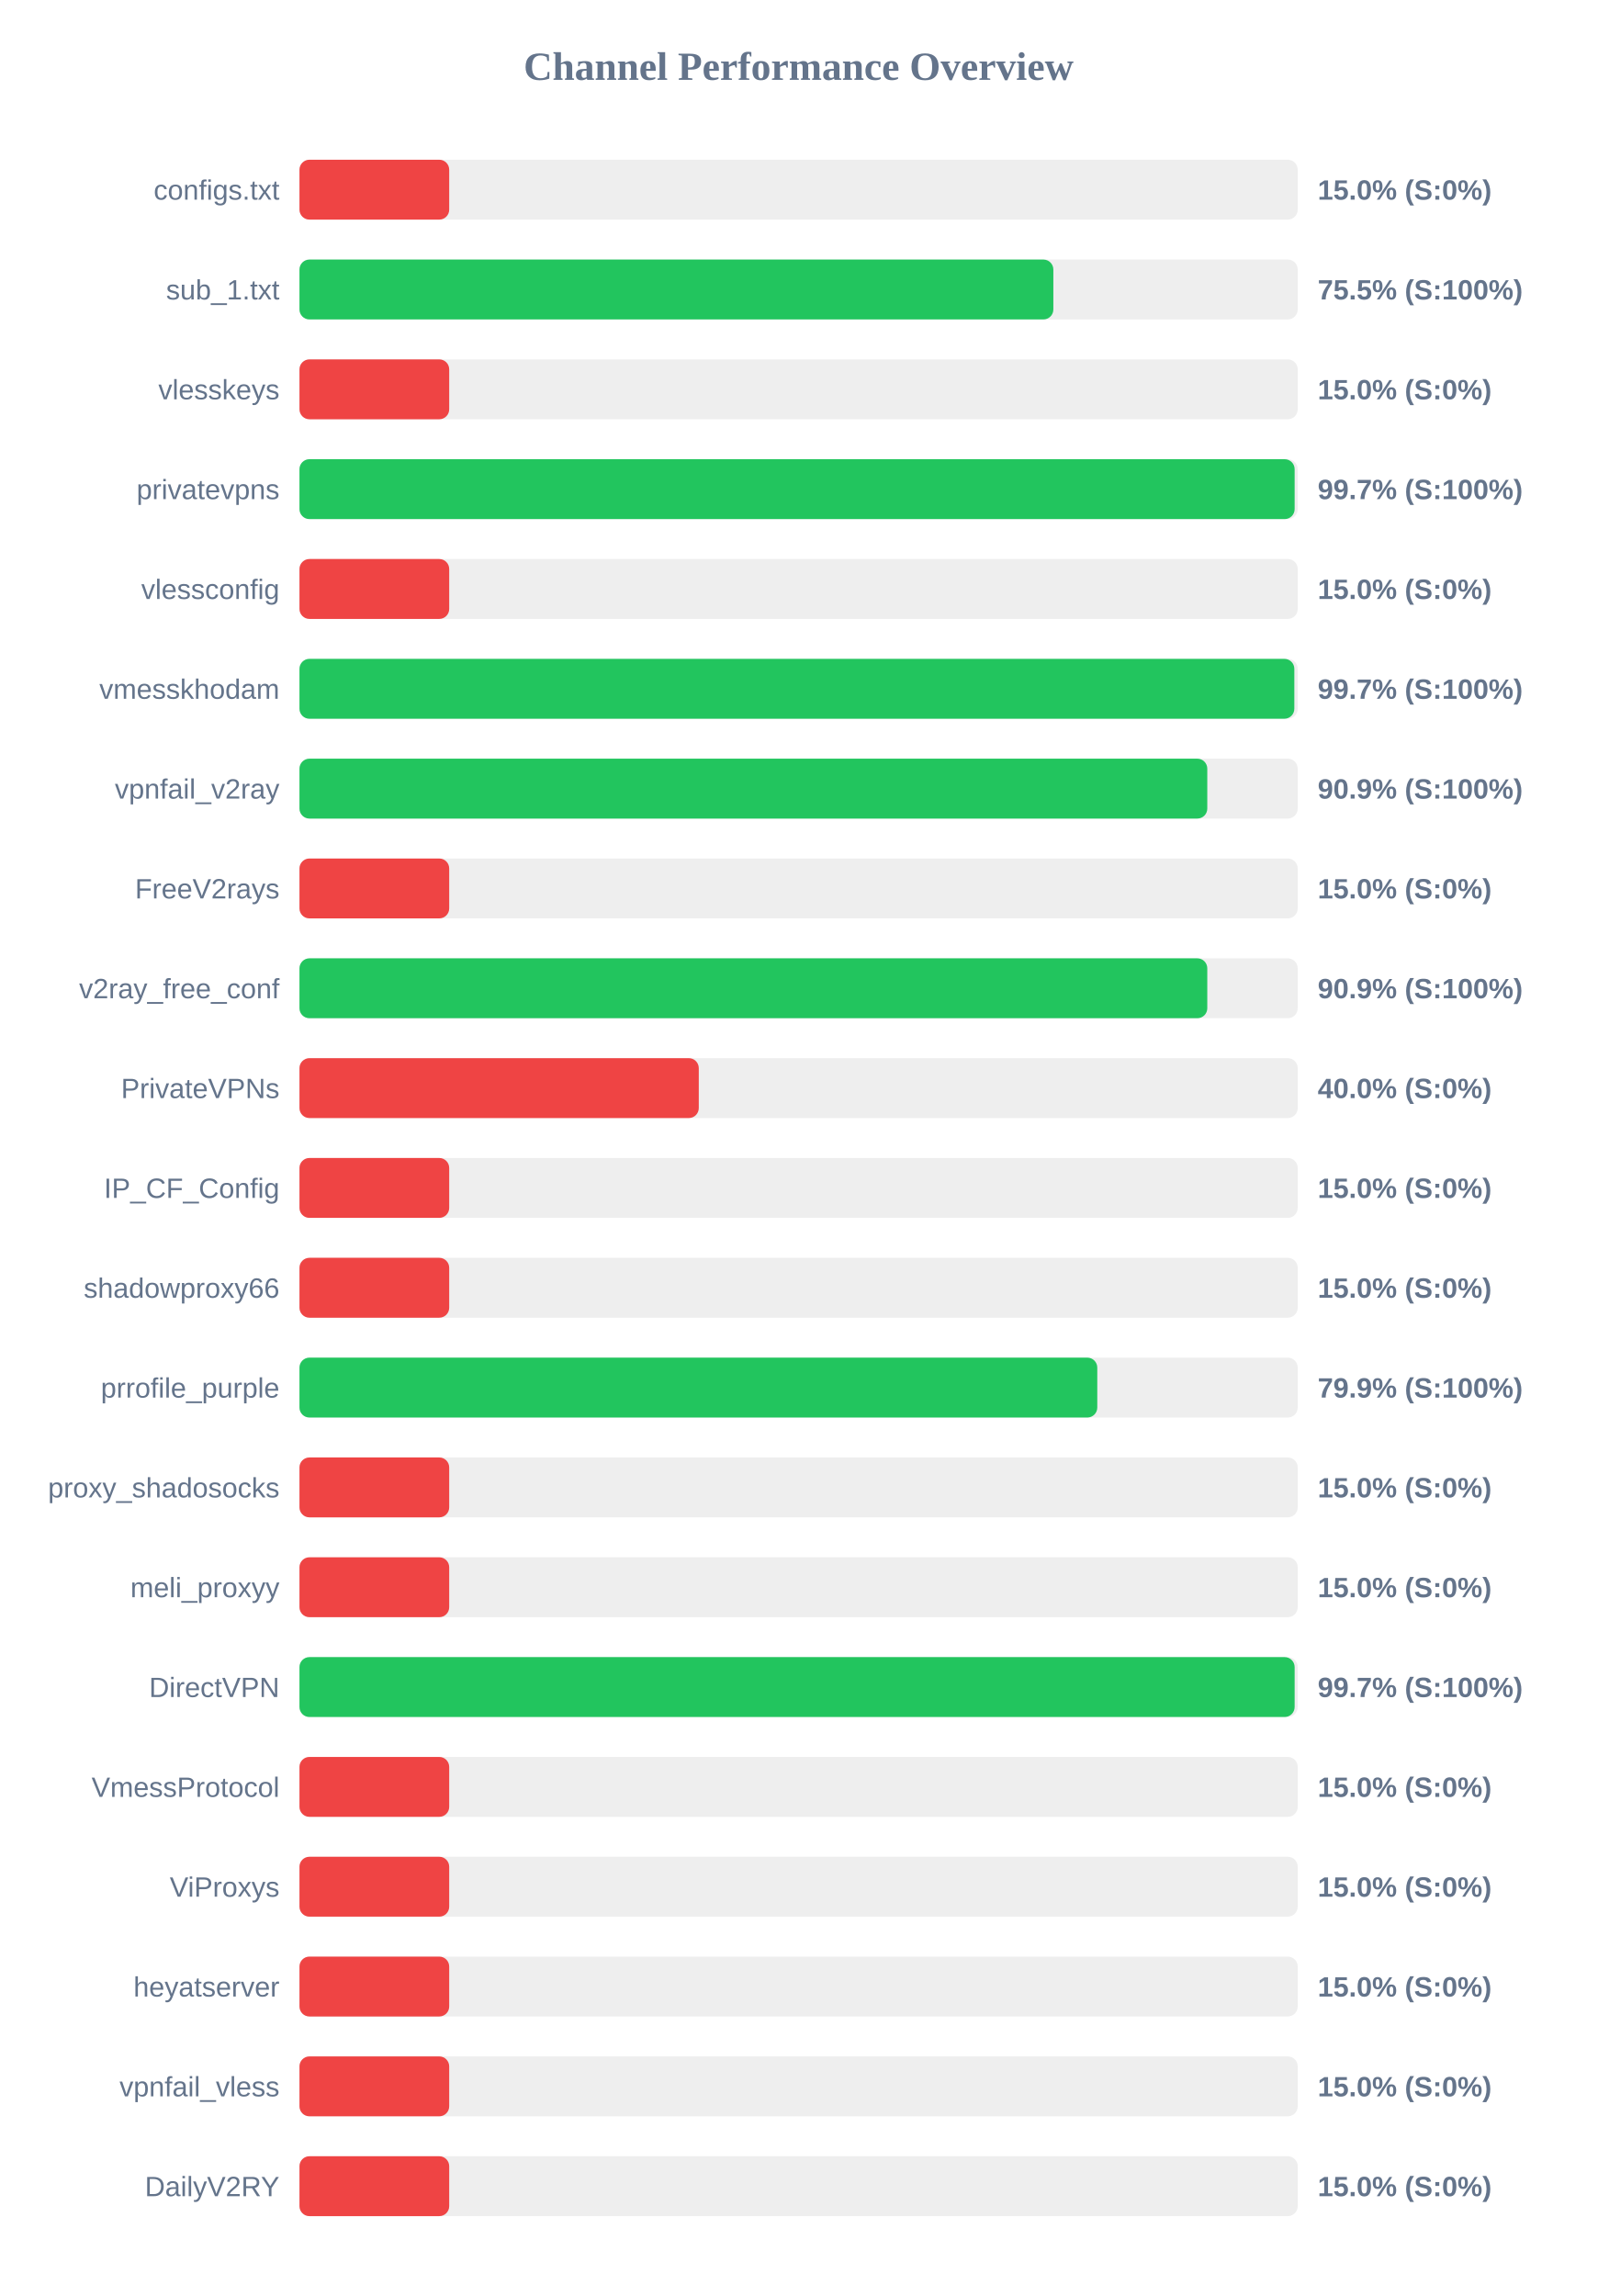
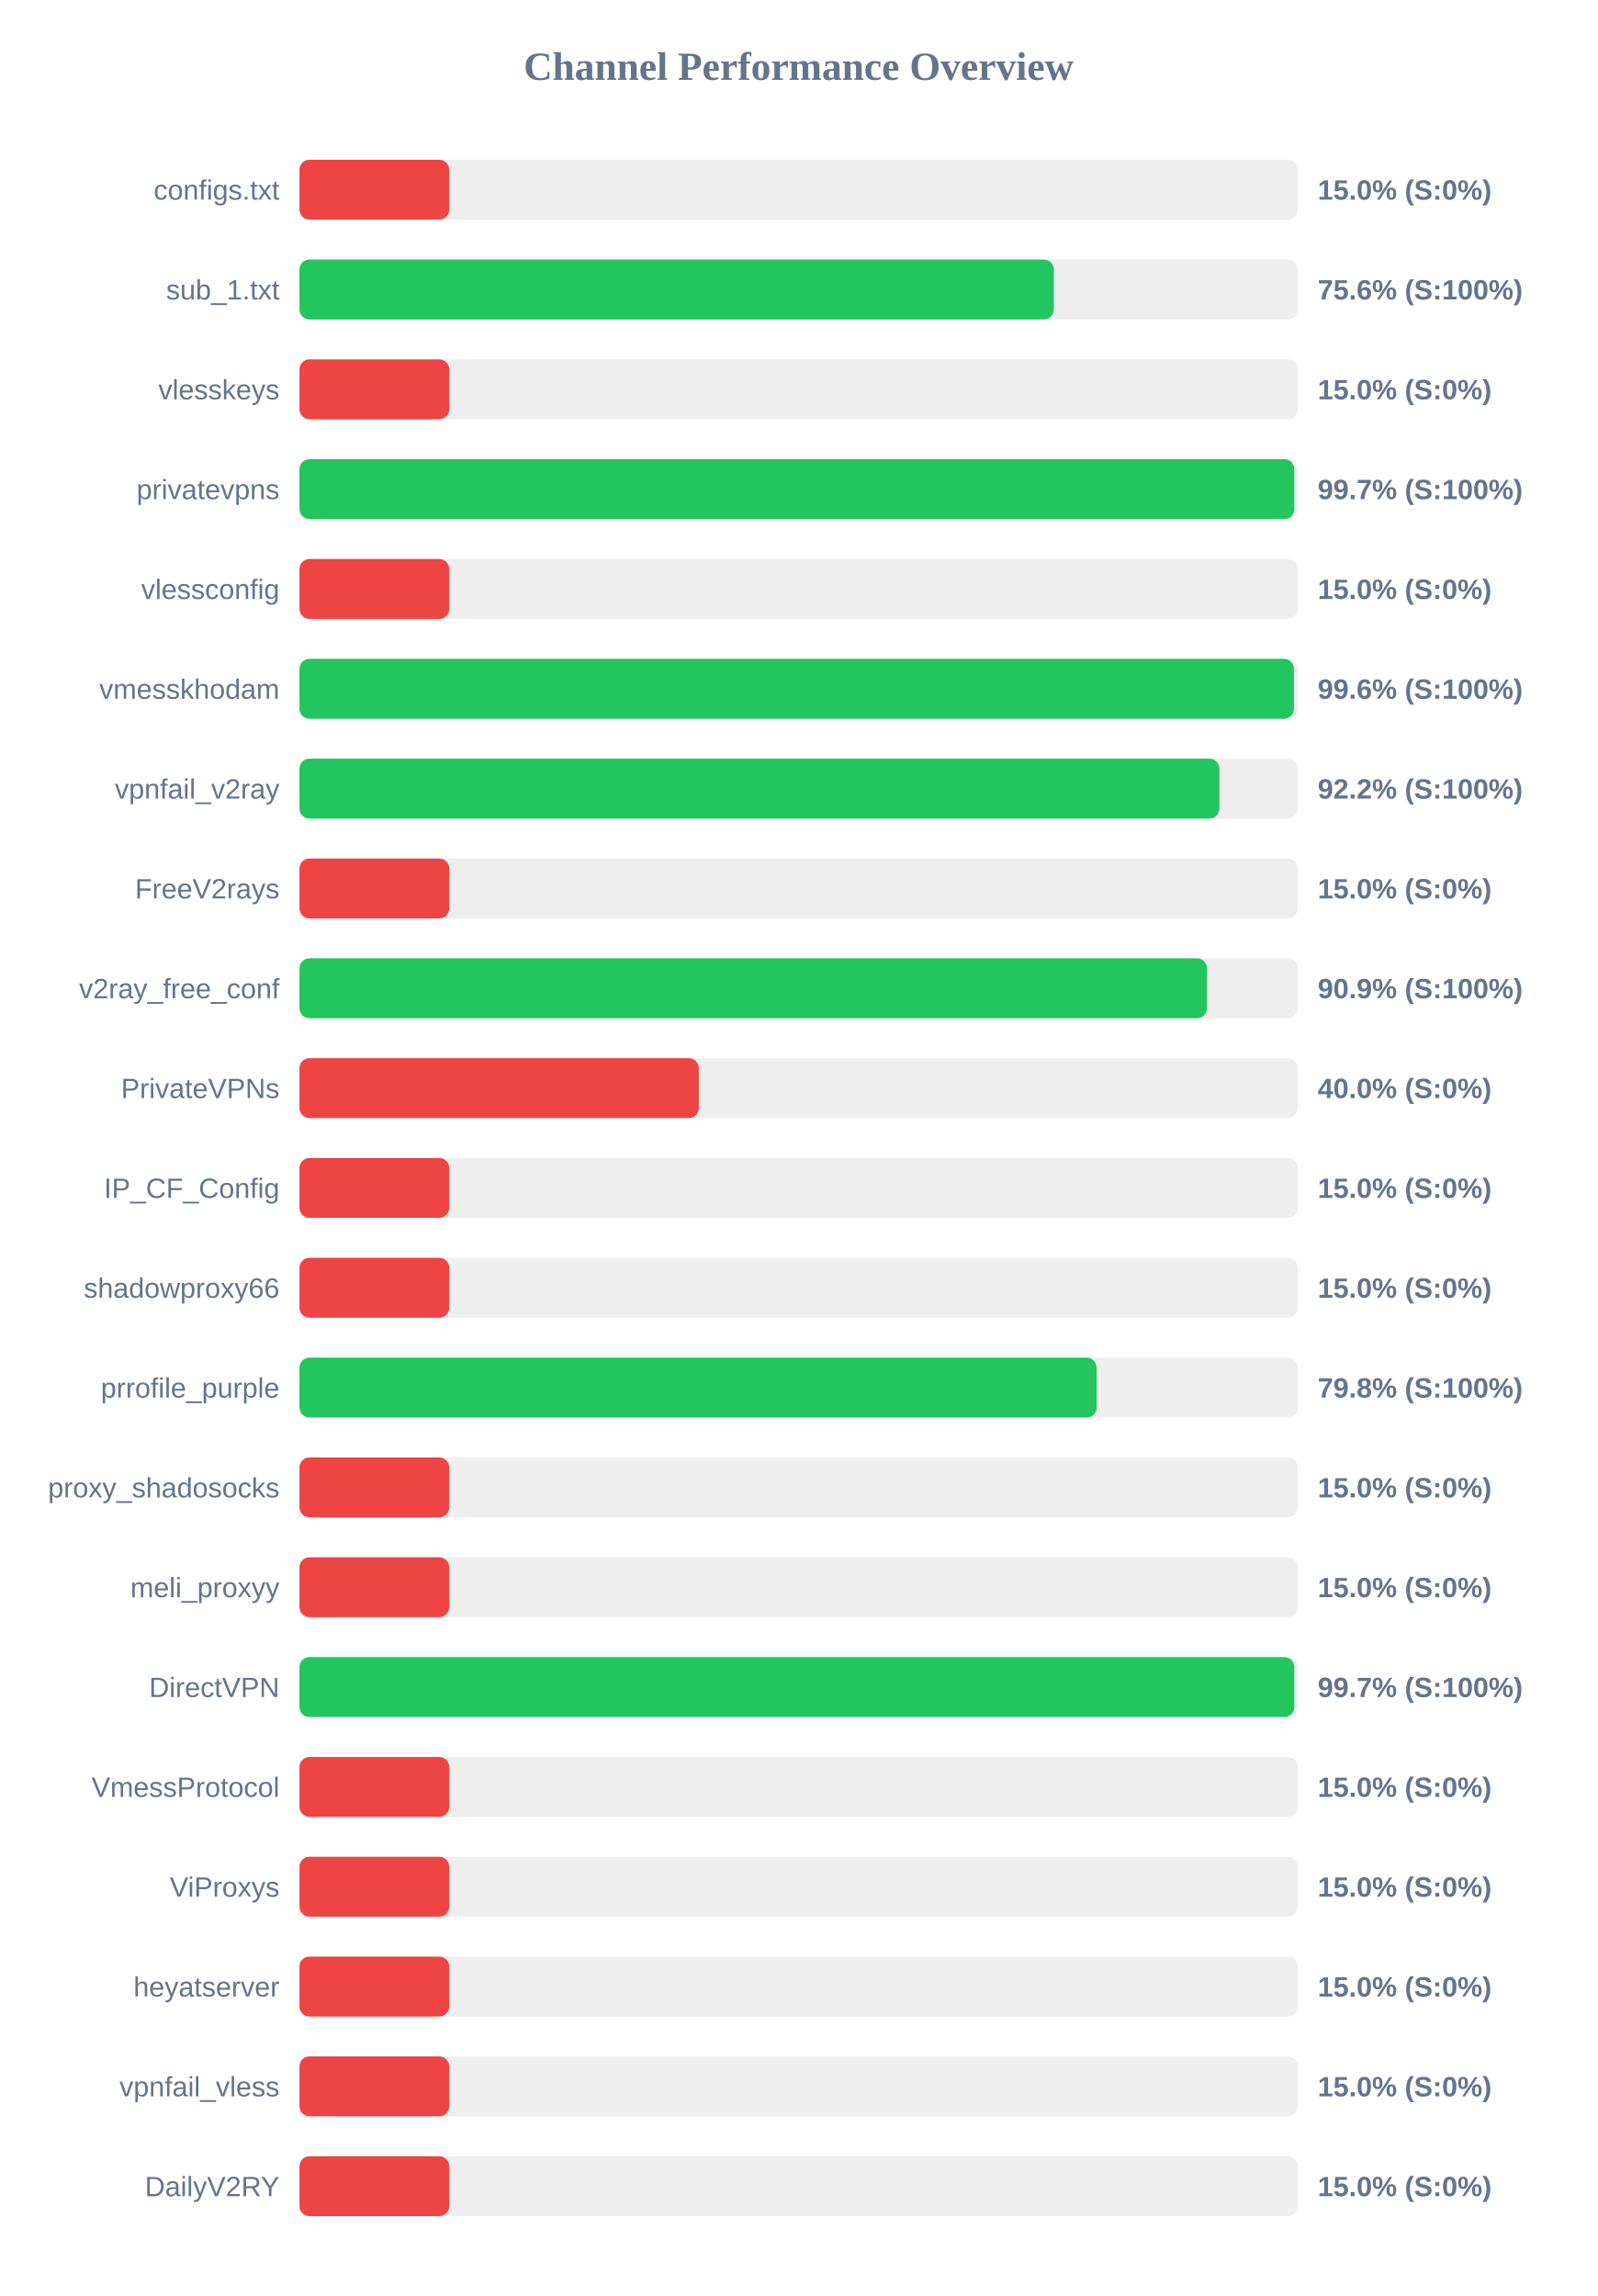
<svg xmlns="http://www.w3.org/2000/svg" width="800" height="1150" version="1.1">
  <style>
        .row { font: 14px Arial; fill: #64748b; }
        .score { font: bold 14px Arial; fill: #64748b; }
    </style>
  <text x="400" y="40" text-anchor="middle" font-size="20px" font-weight="bold" fill="#64748b">Channel Performance Overview</text>
  <rect x="150" y="80" width="500" height="30" fill="#eee" rx="5" />
  <rect x="150" y="80" width="75.0" height="30" fill="#ef4444" rx="5" />
  <text x="140" y="100" text-anchor="end" class="row">configs.txt</text>
  <text x="660" y="100" text-anchor="start" class="score">15.0% (S:0%)</text>
  <rect x="150" y="130" width="500" height="30" fill="#eee" rx="5" />
-   <rect x="150" y="130" width="377.6" height="30" fill="#22c55e" rx="5" />
+   <rect x="150" y="130" width="377.8" height="30" fill="#22c55e" rx="5" />
  <text x="140" y="150" text-anchor="end" class="row">sub_1.txt</text>
-   <text x="660" y="150" text-anchor="start" class="score">75.5% (S:100%)</text>
+   <text x="660" y="150" text-anchor="start" class="score">75.6% (S:100%)</text>
  <rect x="150" y="180" width="500" height="30" fill="#eee" rx="5" />
  <rect x="150" y="180" width="75.0" height="30" fill="#ef4444" rx="5" />
  <text x="140" y="200" text-anchor="end" class="row">vlesskeys</text>
  <text x="660" y="200" text-anchor="start" class="score">15.0% (S:0%)</text>
  <rect x="150" y="230" width="500" height="30" fill="#eee" rx="5" />
-   <rect x="150" y="230" width="498.45" height="30" fill="#22c55e" rx="5" />
+   <rect x="150" y="230" width="498.3" height="30" fill="#22c55e" rx="5" />
  <text x="140" y="250" text-anchor="end" class="row">privatevpns</text>
  <text x="660" y="250" text-anchor="start" class="score">99.7% (S:100%)</text>
  <rect x="150" y="280" width="500" height="30" fill="#eee" rx="5" />
  <rect x="150" y="280" width="75.0" height="30" fill="#ef4444" rx="5" />
  <text x="140" y="300" text-anchor="end" class="row">vlessconfig</text>
  <text x="660" y="300" text-anchor="start" class="score">15.0% (S:0%)</text>
  <rect x="150" y="330" width="500" height="30" fill="#eee" rx="5" />
-   <rect x="150" y="330" width="498.3" height="30" fill="#22c55e" rx="5" />
+   <rect x="150" y="330" width="498.1" height="30" fill="#22c55e" rx="5" />
  <text x="140" y="350" text-anchor="end" class="row">vmesskhodam</text>
-   <text x="660" y="350" text-anchor="start" class="score">99.7% (S:100%)</text>
+   <text x="660" y="350" text-anchor="start" class="score">99.6% (S:100%)</text>
  <rect x="150" y="380" width="500" height="30" fill="#eee" rx="5" />
-   <rect x="150" y="380" width="454.7" height="30" fill="#22c55e" rx="5" />
+   <rect x="150" y="380" width="460.75" height="30" fill="#22c55e" rx="5" />
  <text x="140" y="400" text-anchor="end" class="row">vpnfail_v2ray</text>
-   <text x="660" y="400" text-anchor="start" class="score">90.9% (S:100%)</text>
+   <text x="660" y="400" text-anchor="start" class="score">92.2% (S:100%)</text>
  <rect x="150" y="430" width="500" height="30" fill="#eee" rx="5" />
  <rect x="150" y="430" width="75.0" height="30" fill="#ef4444" rx="5" />
  <text x="140" y="450" text-anchor="end" class="row">FreeV2rays</text>
  <text x="660" y="450" text-anchor="start" class="score">15.0% (S:0%)</text>
  <rect x="150" y="480" width="500" height="30" fill="#eee" rx="5" />
-   <rect x="150" y="480" width="454.7" height="30" fill="#22c55e" rx="5" />
+   <rect x="150" y="480" width="454.55" height="30" fill="#22c55e" rx="5" />
  <text x="140" y="500" text-anchor="end" class="row">v2ray_free_conf</text>
  <text x="660" y="500" text-anchor="start" class="score">90.9% (S:100%)</text>
  <rect x="150" y="530" width="500" height="30" fill="#eee" rx="5" />
  <rect x="150" y="530" width="200.0" height="30" fill="#ef4444" rx="5" />
  <text x="140" y="550" text-anchor="end" class="row">PrivateVPNs</text>
  <text x="660" y="550" text-anchor="start" class="score">40.0% (S:0%)</text>
  <rect x="150" y="580" width="500" height="30" fill="#eee" rx="5" />
  <rect x="150" y="580" width="75.0" height="30" fill="#ef4444" rx="5" />
  <text x="140" y="600" text-anchor="end" class="row">IP_CF_Config</text>
  <text x="660" y="600" text-anchor="start" class="score">15.0% (S:0%)</text>
  <rect x="150" y="630" width="500" height="30" fill="#eee" rx="5" />
  <rect x="150" y="630" width="75.0" height="30" fill="#ef4444" rx="5" />
  <text x="140" y="650" text-anchor="end" class="row">shadowproxy66</text>
  <text x="660" y="650" text-anchor="start" class="score">15.0% (S:0%)</text>
  <rect x="150" y="680" width="500" height="30" fill="#eee" rx="5" />
-   <rect x="150" y="680" width="399.6" height="30" fill="#22c55e" rx="5" />
+   <rect x="150" y="680" width="399.25" height="30" fill="#22c55e" rx="5" />
  <text x="140" y="700" text-anchor="end" class="row">prrofile_purple</text>
-   <text x="660" y="700" text-anchor="start" class="score">79.9% (S:100%)</text>
+   <text x="660" y="700" text-anchor="start" class="score">79.8% (S:100%)</text>
  <rect x="150" y="730" width="500" height="30" fill="#eee" rx="5" />
  <rect x="150" y="730" width="75.0" height="30" fill="#ef4444" rx="5" />
  <text x="140" y="750" text-anchor="end" class="row">proxy_shadosocks</text>
  <text x="660" y="750" text-anchor="start" class="score">15.0% (S:0%)</text>
  <rect x="150" y="780" width="500" height="30" fill="#eee" rx="5" />
  <rect x="150" y="780" width="75.0" height="30" fill="#ef4444" rx="5" />
  <text x="140" y="800" text-anchor="end" class="row">meli_proxyy</text>
  <text x="660" y="800" text-anchor="start" class="score">15.0% (S:0%)</text>
  <rect x="150" y="830" width="500" height="30" fill="#eee" rx="5" />
-   <rect x="150" y="830" width="498.45" height="30" fill="#22c55e" rx="5" />
+   <rect x="150" y="830" width="498.3" height="30" fill="#22c55e" rx="5" />
  <text x="140" y="850" text-anchor="end" class="row">DirectVPN</text>
  <text x="660" y="850" text-anchor="start" class="score">99.7% (S:100%)</text>
  <rect x="150" y="880" width="500" height="30" fill="#eee" rx="5" />
  <rect x="150" y="880" width="75.0" height="30" fill="#ef4444" rx="5" />
  <text x="140" y="900" text-anchor="end" class="row">VmessProtocol</text>
  <text x="660" y="900" text-anchor="start" class="score">15.0% (S:0%)</text>
  <rect x="150" y="930" width="500" height="30" fill="#eee" rx="5" />
  <rect x="150" y="930" width="75.0" height="30" fill="#ef4444" rx="5" />
  <text x="140" y="950" text-anchor="end" class="row">ViProxys</text>
  <text x="660" y="950" text-anchor="start" class="score">15.0% (S:0%)</text>
  <rect x="150" y="980" width="500" height="30" fill="#eee" rx="5" />
  <rect x="150" y="980" width="75.0" height="30" fill="#ef4444" rx="5" />
  <text x="140" y="1000" text-anchor="end" class="row">heyatserver</text>
  <text x="660" y="1000" text-anchor="start" class="score">15.0% (S:0%)</text>
  <rect x="150" y="1030" width="500" height="30" fill="#eee" rx="5" />
  <rect x="150" y="1030" width="75.0" height="30" fill="#ef4444" rx="5" />
  <text x="140" y="1050" text-anchor="end" class="row">vpnfail_vless</text>
  <text x="660" y="1050" text-anchor="start" class="score">15.0% (S:0%)</text>
  <rect x="150" y="1080" width="500" height="30" fill="#eee" rx="5" />
  <rect x="150" y="1080" width="75.0" height="30" fill="#ef4444" rx="5" />
  <text x="140" y="1100" text-anchor="end" class="row">DailyV2RY</text>
  <text x="660" y="1100" text-anchor="start" class="score">15.0% (S:0%)</text>
</svg>
